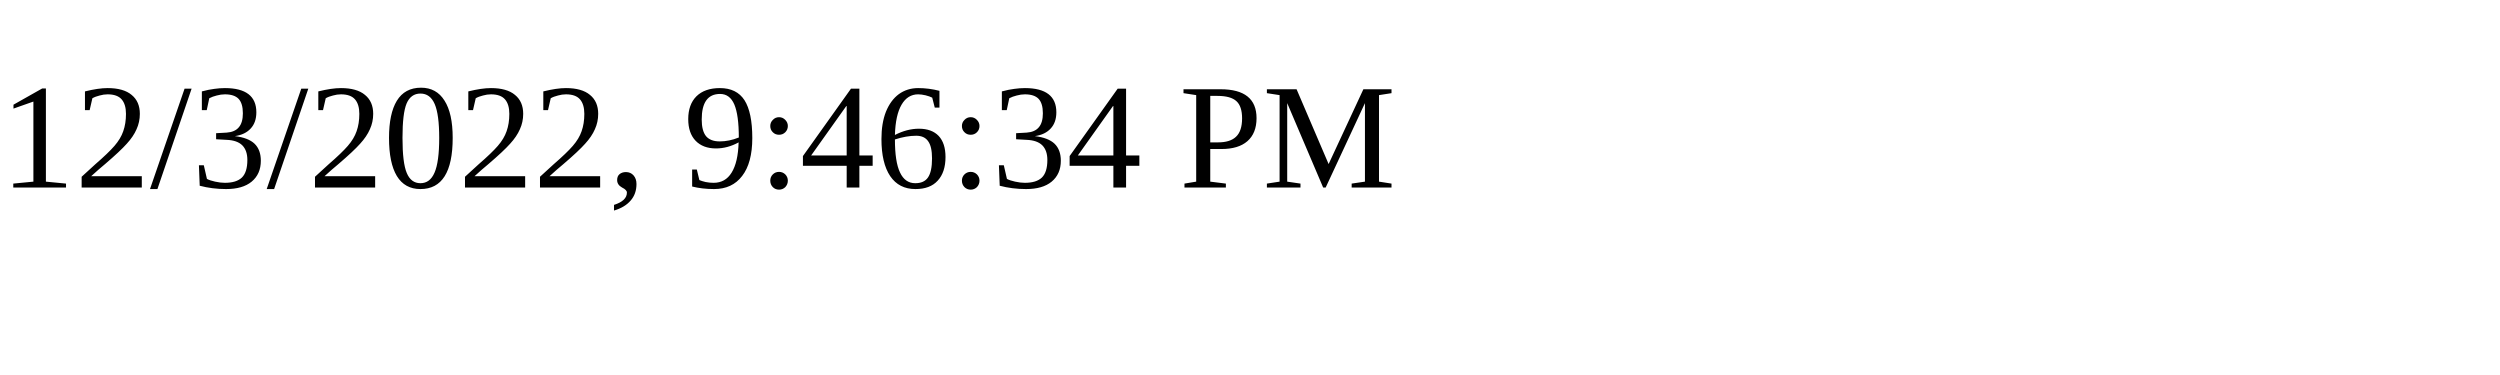
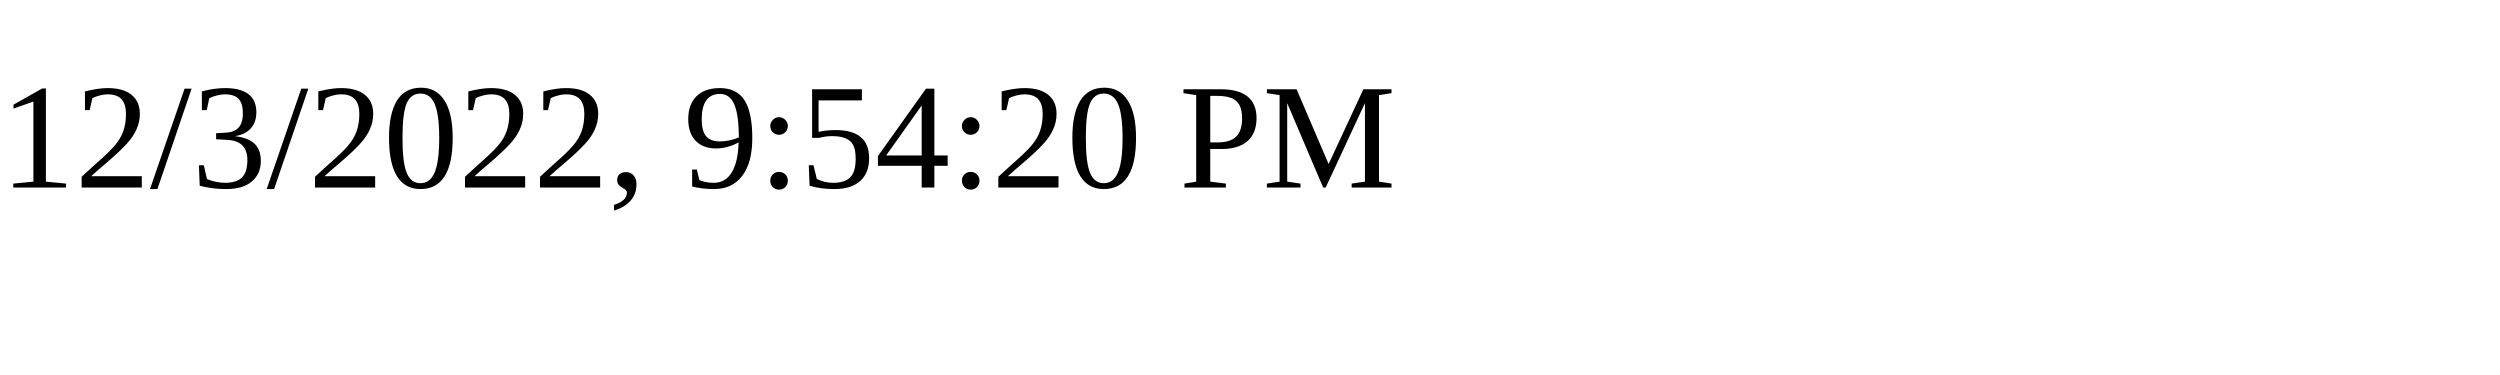
<svg xmlns="http://www.w3.org/2000/svg" height="30" width="200">
-   <text x="0" y="15">12/3/2022, 9:46:34 PM</text>
+   <text x="0" y="15">12/3/2022, 9:54:20 PM</text>
</svg>
